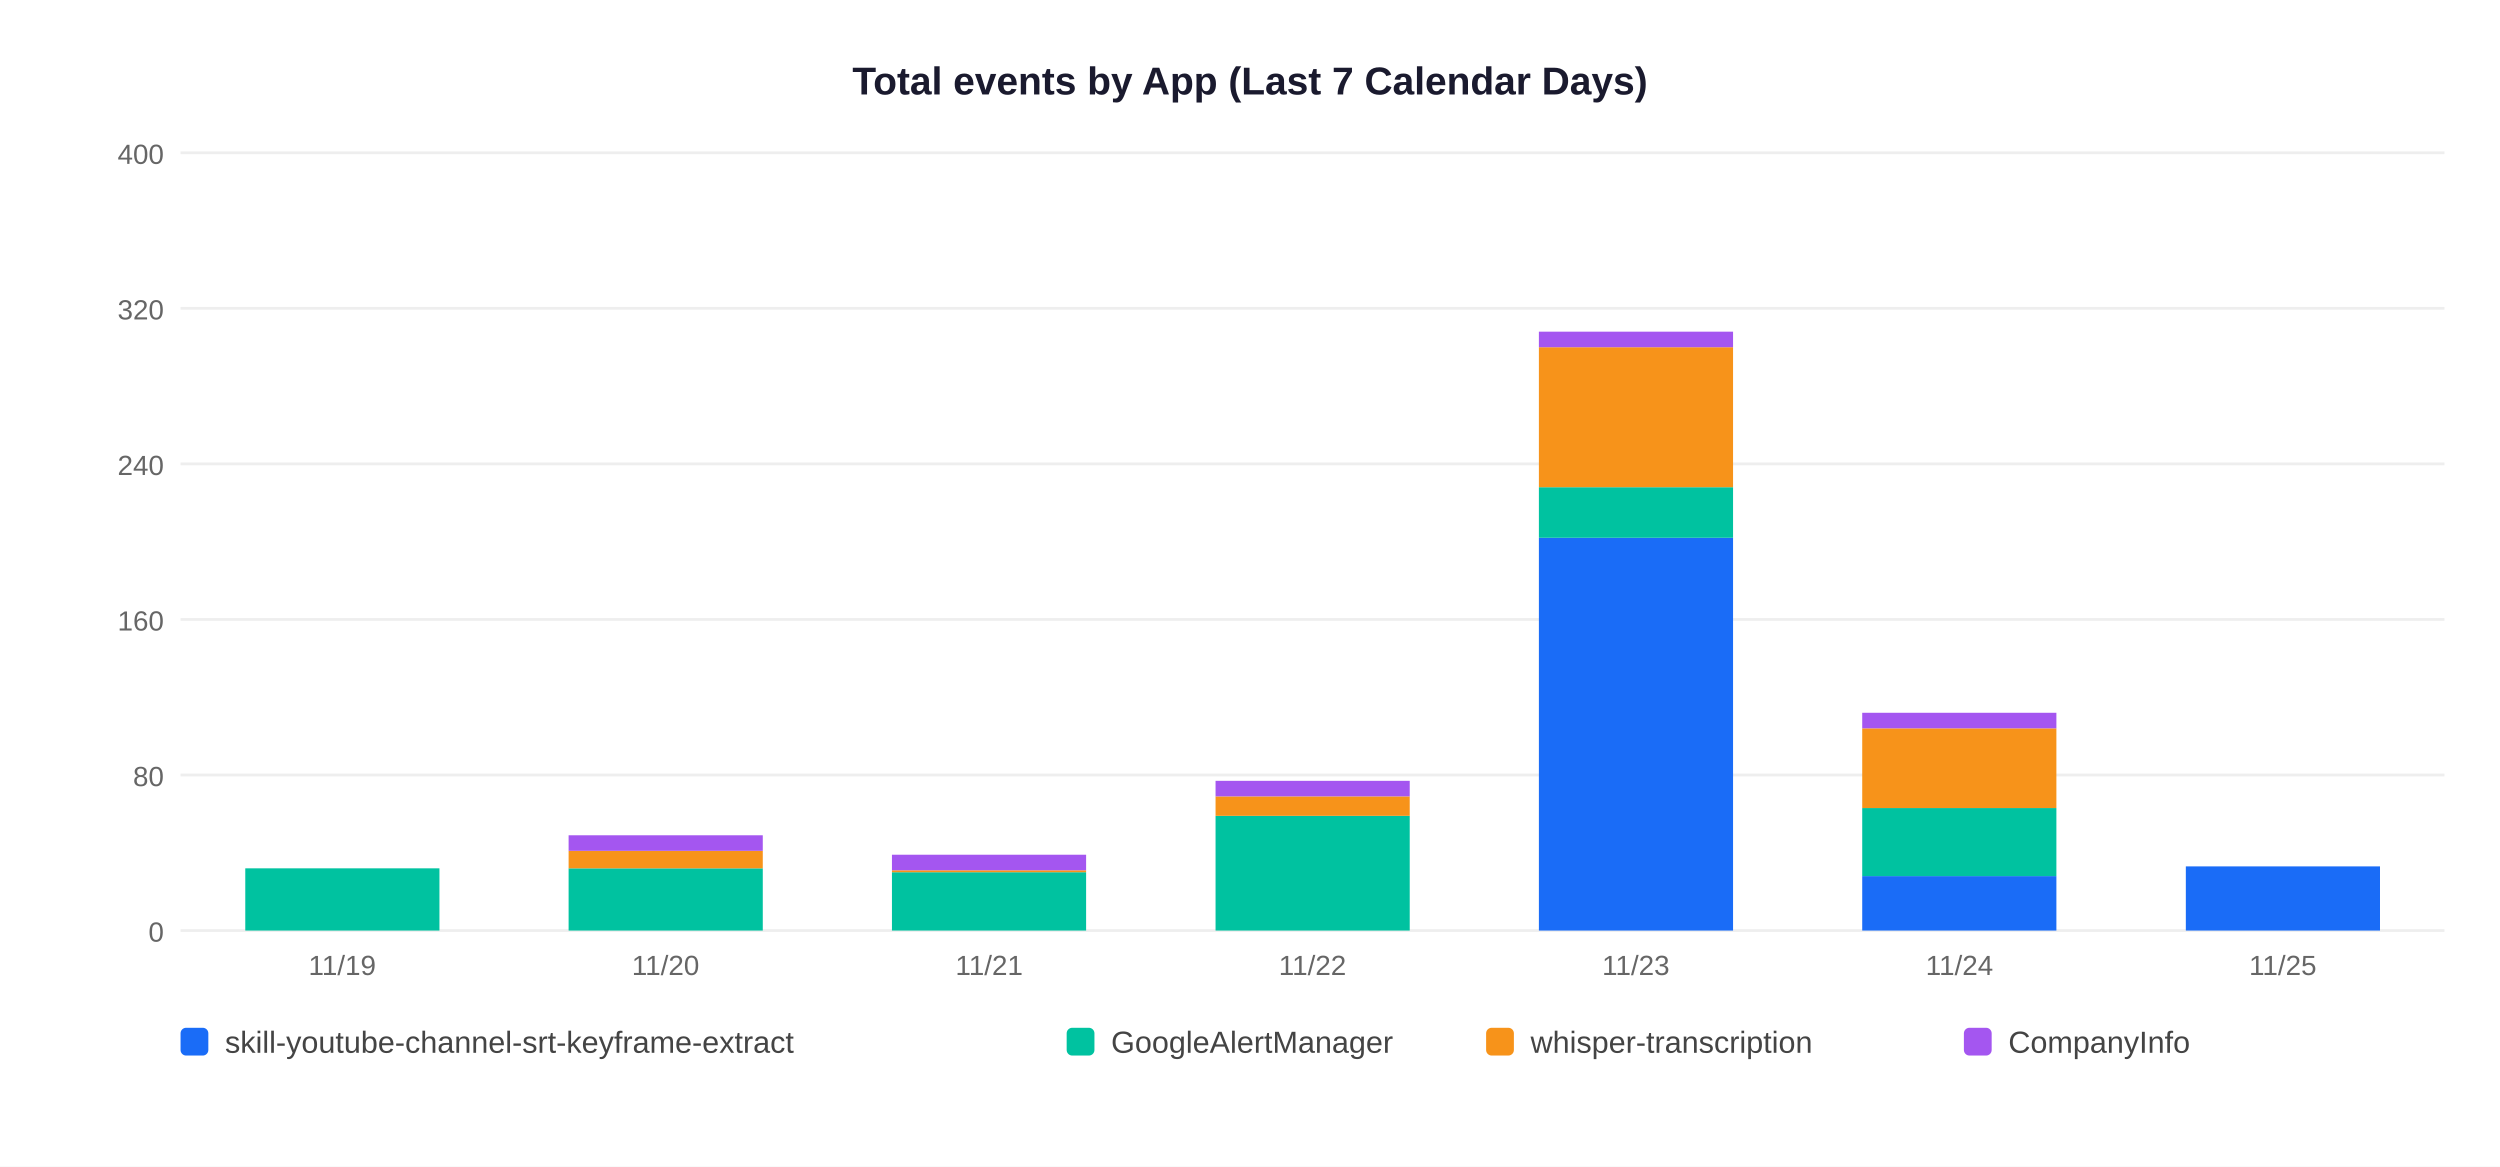
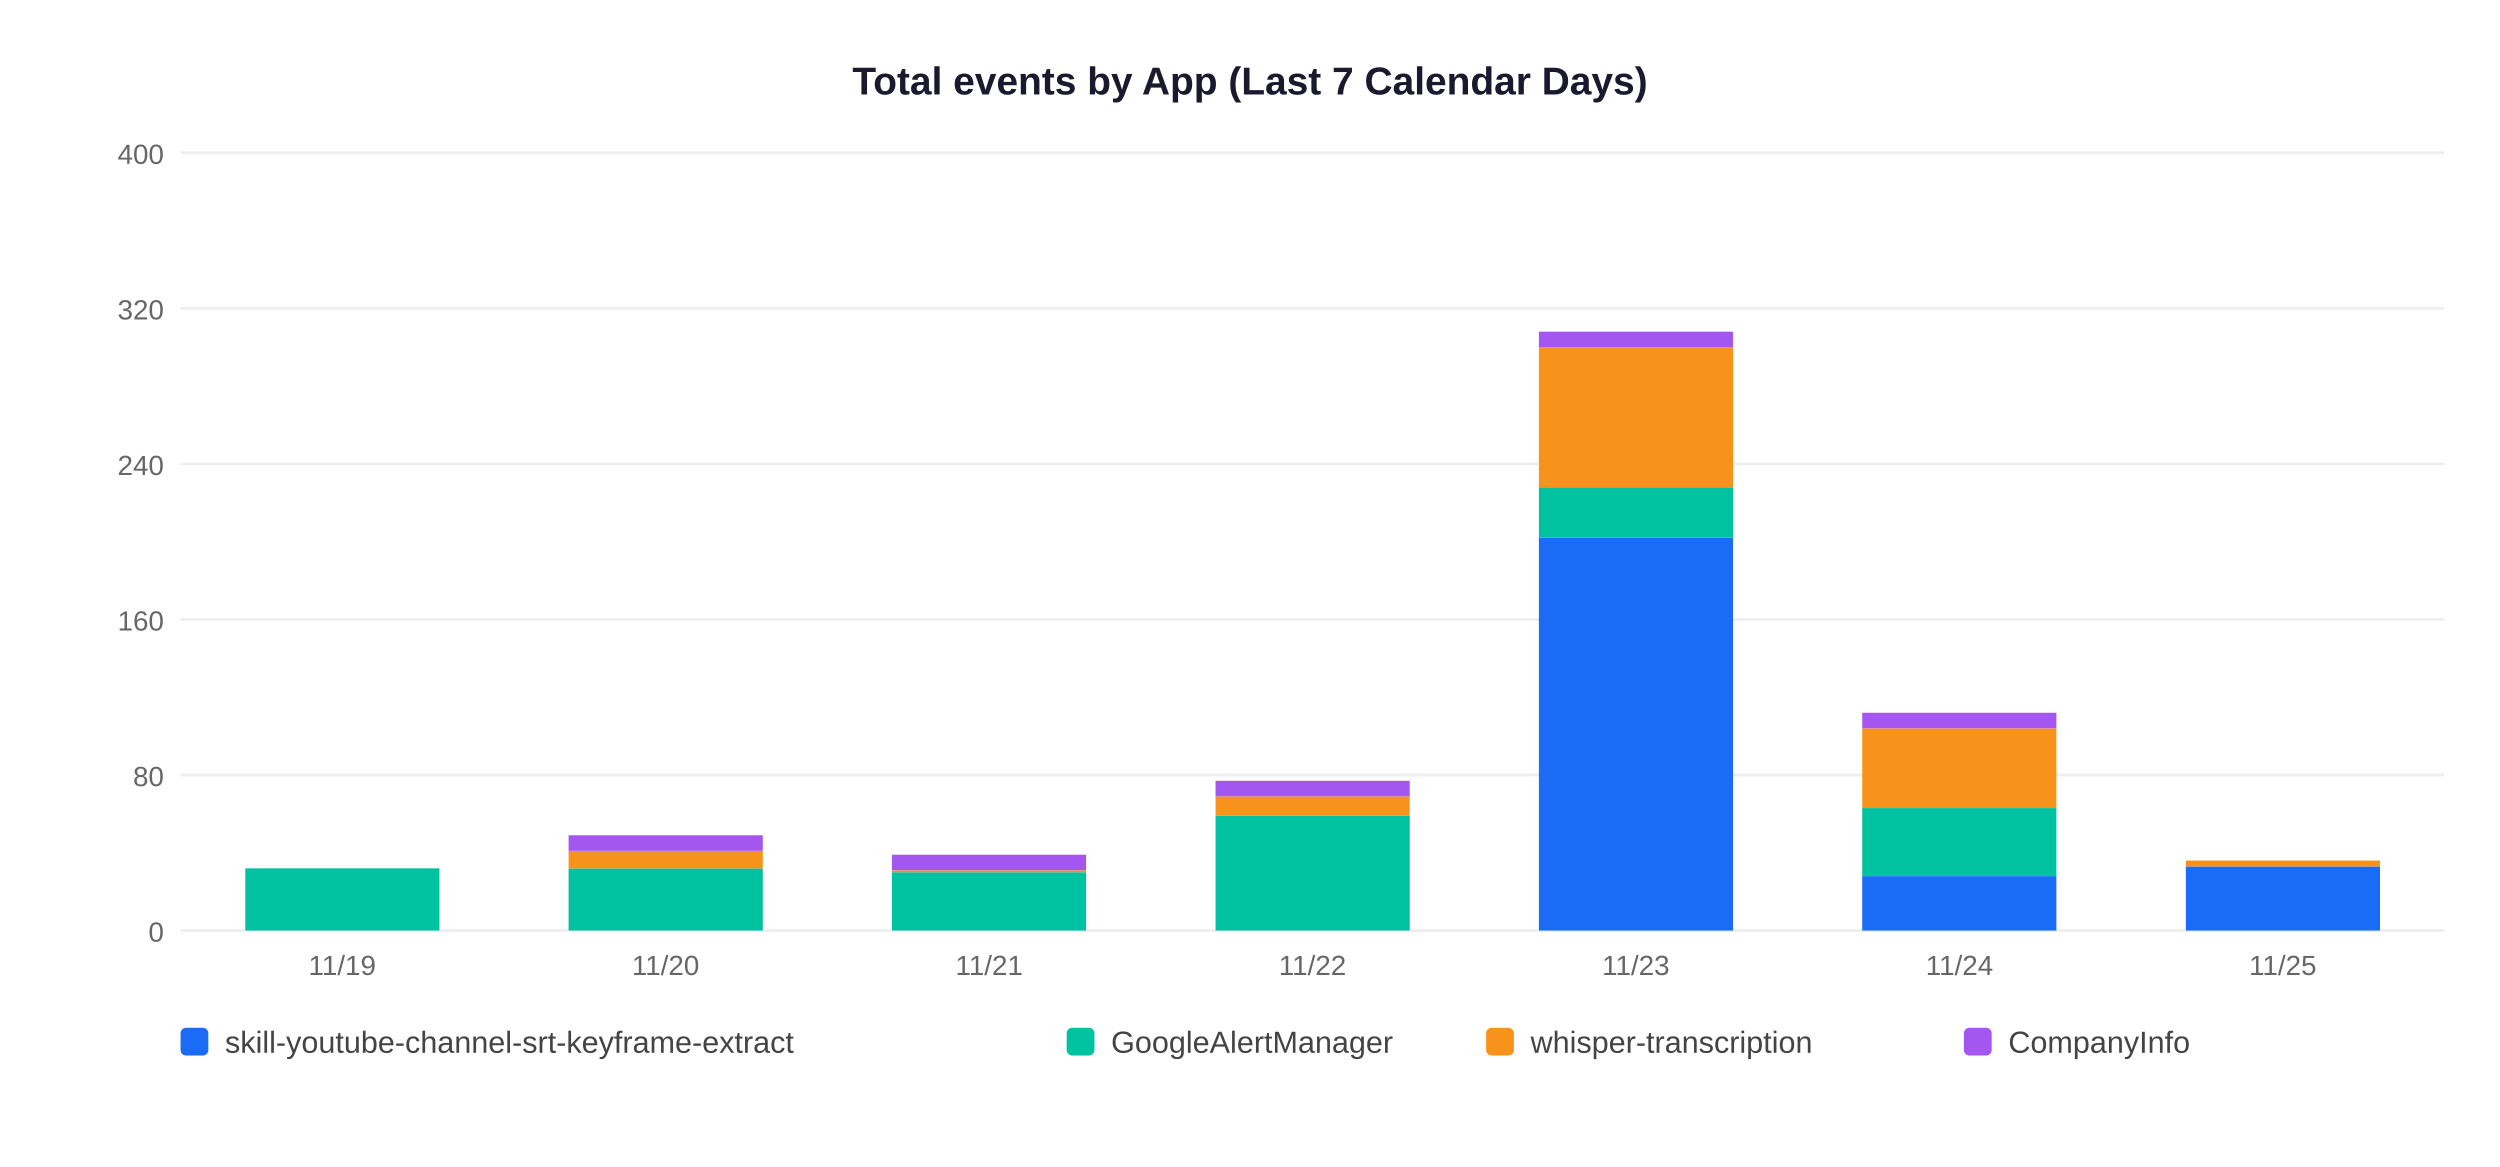
<svg xmlns="http://www.w3.org/2000/svg" width="900" height="420">
  <rect width="900" height="420" fill="white" />
  <text x="450" y="34" text-anchor="middle" font-size="14" font-weight="bold" font-family="Arial,sans-serif" fill="#1a1a2e">Total events by App (Last 7 Calendar Days)</text>
  <line x1="65" y1="335" x2="880" y2="335" stroke="#EEEEEE" stroke-width="1" />
  <text x="59" y="339" text-anchor="end" font-size="10" font-family="Arial,sans-serif" fill="#666">0</text>
  <line x1="65" y1="279" x2="880" y2="279" stroke="#EEEEEE" stroke-width="1" />
  <text x="59" y="283" text-anchor="end" font-size="10" font-family="Arial,sans-serif" fill="#666">80</text>
  <line x1="65" y1="223" x2="880" y2="223" stroke="#EEEEEE" stroke-width="1" />
  <text x="59" y="227" text-anchor="end" font-size="10" font-family="Arial,sans-serif" fill="#666">160</text>
  <line x1="65" y1="167" x2="880" y2="167" stroke="#EEEEEE" stroke-width="1" />
  <text x="59" y="171" text-anchor="end" font-size="10" font-family="Arial,sans-serif" fill="#666">240</text>
  <line x1="65" y1="111" x2="880" y2="111" stroke="#EEEEEE" stroke-width="1" />
  <text x="59" y="115" text-anchor="end" font-size="10" font-family="Arial,sans-serif" fill="#666">320</text>
  <line x1="65" y1="55" x2="880" y2="55" stroke="#EEEEEE" stroke-width="1" />
  <text x="59" y="59" text-anchor="end" font-size="10" font-family="Arial,sans-serif" fill="#666">400</text>
  <rect x="88.3" y="312.6" width="69.9" height="22.4" fill="#00C2A0" />
  <text x="123.2" y="351" text-anchor="middle" font-size="10" font-family="Arial,sans-serif" fill="#666">11/19</text>
  <rect x="204.7" y="312.6" width="69.9" height="22.4" fill="#00C2A0" />
  <rect x="204.7" y="306.3" width="69.9" height="6.3" fill="#F7931A" />
  <rect x="204.7" y="300.7" width="69.9" height="5.6" fill="#A456F0" />
  <text x="239.6" y="351" text-anchor="middle" font-size="10" font-family="Arial,sans-serif" fill="#666">11/20</text>
  <rect x="321.1" y="314.0" width="69.9" height="21.0" fill="#00C2A0" />
  <rect x="321.1" y="313.3" width="69.9" height="0.7" fill="#F7931A" />
  <rect x="321.1" y="307.7" width="69.9" height="5.6" fill="#A456F0" />
  <text x="356.1" y="351" text-anchor="middle" font-size="10" font-family="Arial,sans-serif" fill="#666">11/21</text>
  <rect x="437.6" y="293.7" width="69.9" height="41.3" fill="#00C2A0" />
  <rect x="437.6" y="286.7" width="69.9" height="7.0" fill="#F7931A" />
  <rect x="437.6" y="281.1" width="69.9" height="5.6" fill="#A456F0" />
  <text x="472.5" y="351" text-anchor="middle" font-size="10" font-family="Arial,sans-serif" fill="#666">11/22</text>
  <rect x="554.0" y="193.6" width="69.9" height="141.4" fill="#1A6CF7" />
  <rect x="554.0" y="175.4" width="69.9" height="18.2" fill="#00C2A0" />
  <rect x="554.0" y="125.0" width="69.9" height="50.4" fill="#F7931A" />
  <rect x="554.0" y="119.4" width="69.9" height="5.6" fill="#A456F0" />
  <text x="588.9" y="351" text-anchor="middle" font-size="10" font-family="Arial,sans-serif" fill="#666">11/23</text>
  <rect x="670.4" y="315.4" width="69.9" height="19.6" fill="#1A6CF7" />
  <rect x="670.4" y="290.9" width="69.9" height="24.5" fill="#00C2A0" />
  <rect x="670.4" y="262.2" width="69.9" height="28.7" fill="#F7931A" />
  <rect x="670.4" y="256.6" width="69.9" height="5.6" fill="#A456F0" />
  <text x="705.4" y="351" text-anchor="middle" font-size="10" font-family="Arial,sans-serif" fill="#666">11/24</text>
  <rect x="786.9" y="311.9" width="69.9" height="23.1" fill="#1A6CF7" />
+   <rect x="786.9" y="309.8" width="69.9" height="2.1" fill="#F7931A" />
  <text x="821.8" y="351" text-anchor="middle" font-size="10" font-family="Arial,sans-serif" fill="#666">11/25</text>
  <rect x="65" y="370" width="10" height="10" rx="2" fill="#1A6CF7" />
  <text x="81" y="379" font-size="11" font-family="Arial,sans-serif" fill="#444">skill-youtube-channel-srt-keyframe-extract</text>
  <rect x="384" y="370" width="10" height="10" rx="2" fill="#00C2A0" />
  <text x="400" y="379" font-size="11" font-family="Arial,sans-serif" fill="#444">GoogleAlertManager</text>
  <rect x="535" y="370" width="10" height="10" rx="2" fill="#F7931A" />
  <text x="551" y="379" font-size="11" font-family="Arial,sans-serif" fill="#444">whisper-transcription</text>
  <rect x="707" y="370" width="10" height="10" rx="2" fill="#A456F0" />
  <text x="723" y="379" font-size="11" font-family="Arial,sans-serif" fill="#444">CompanyInfo</text>
</svg>
